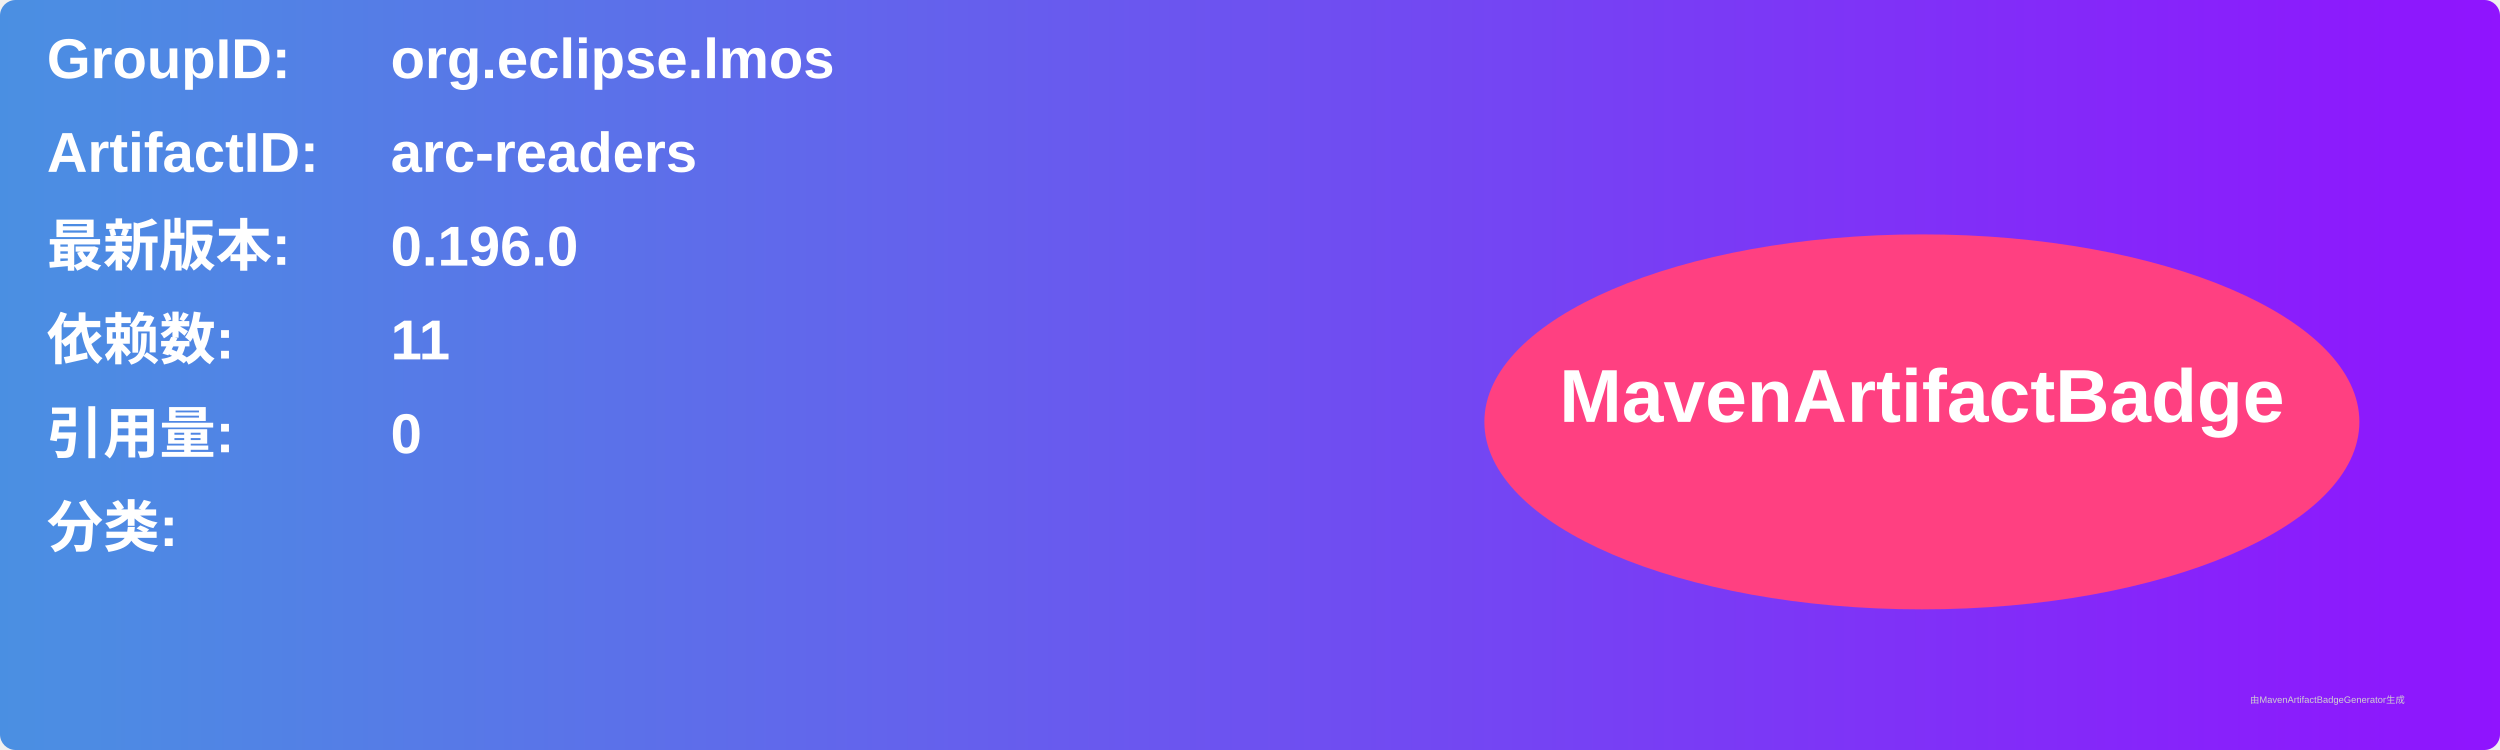
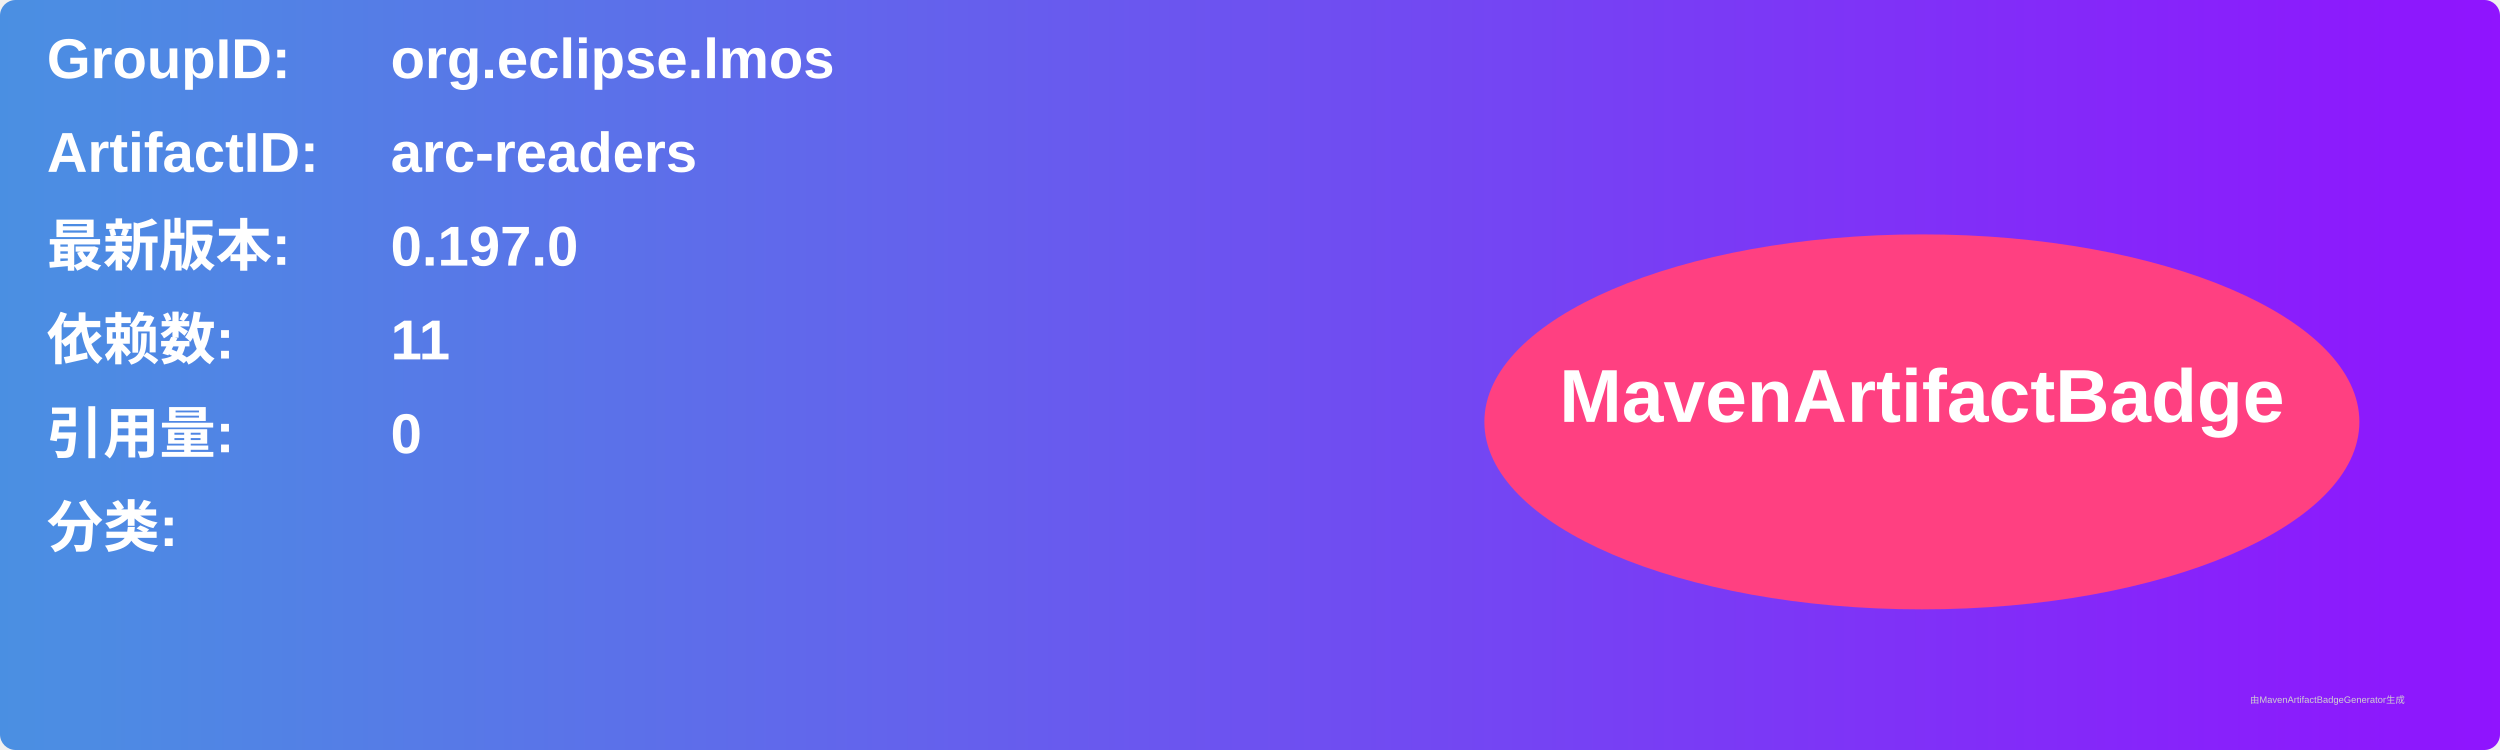
<svg xmlns="http://www.w3.org/2000/svg" width="800" height="240" viewBox="0 0 800 240">
  <linearGradient id="grad" x1="0%" y1="0%" x2="100%" y2="0%">
    <stop offset="0%" stop-color="#4a90e2" />
    <stop offset="100%" stop-color="#9013fe" />
  </linearGradient>
  <rect width="100%" height="100%" rx="5" ry="5" fill="url(#grad)" />
  <g transform="translate(15, 15)">
    <text x="0" y="10" font-family="Arial" font-size="18" fill="white" font-weight="bold" width="260">GroupID:</text>
    <text x="110" y="10" font-family="Arial" font-size="18" fill="white" font-weight="bold" width="460">org.eclipse.lmos</text>
    <text x="0" y="40" font-family="Arial" font-size="18" fill="white" font-weight="bold" width="260">ArtifactID:</text>
    <text x="110" y="40" font-family="Arial" font-size="18" fill="white" font-weight="bold" width="460">arc-readers</text>
    <text x="0" y="70" font-family="Arial" font-size="18" fill="white" font-weight="bold">最新版本:</text>
    <text x="110" y="70" font-family="Arial" font-size="18" fill="white" font-weight="bold">
-       <tspan font-weight="bold">0.196.0</tspan>
+       <tspan font-weight="bold">0.197.0</tspan>
    </text>
    <text x="0" y="100" font-family="Arial" font-size="18" fill="white" font-weight="bold">依赖数: </text>
    <text x="110" y="100" font-family="Arial" font-size="18" fill="white">
      <tspan font-weight="bold">11</tspan>
    </text>
    <text x="0" y="130" font-family="Arial" font-size="18" fill="white" font-weight="bold">引用量: </text>
    <text x="110" y="130" font-family="Arial" font-size="18" fill="white">
      <tspan font-weight="bold">0</tspan>
    </text>
    <text x="0" y="160" font-family="Arial" font-size="18" fill="white" font-weight="bold">分类:</text>
    <text x="10" y="190" font-family="Arial" font-size="10" fill="white">
      <tspan font-weight="bold" />
    </text>
    <ellipse cx="600" cy="120" rx="140" ry="60" fill="#ff4081" />
    <text x="600" y="120" text-anchor="middle" font-family="Arial" font-size="24" fill="white" font-weight="bold">MavenArtifactBadge</text>
  </g>
  <text x="720" y="225" font-family="Arial" font-size="3" fill="#d0d0d0">由MavenArtifactBadgeGenerator生成</text>
</svg>
